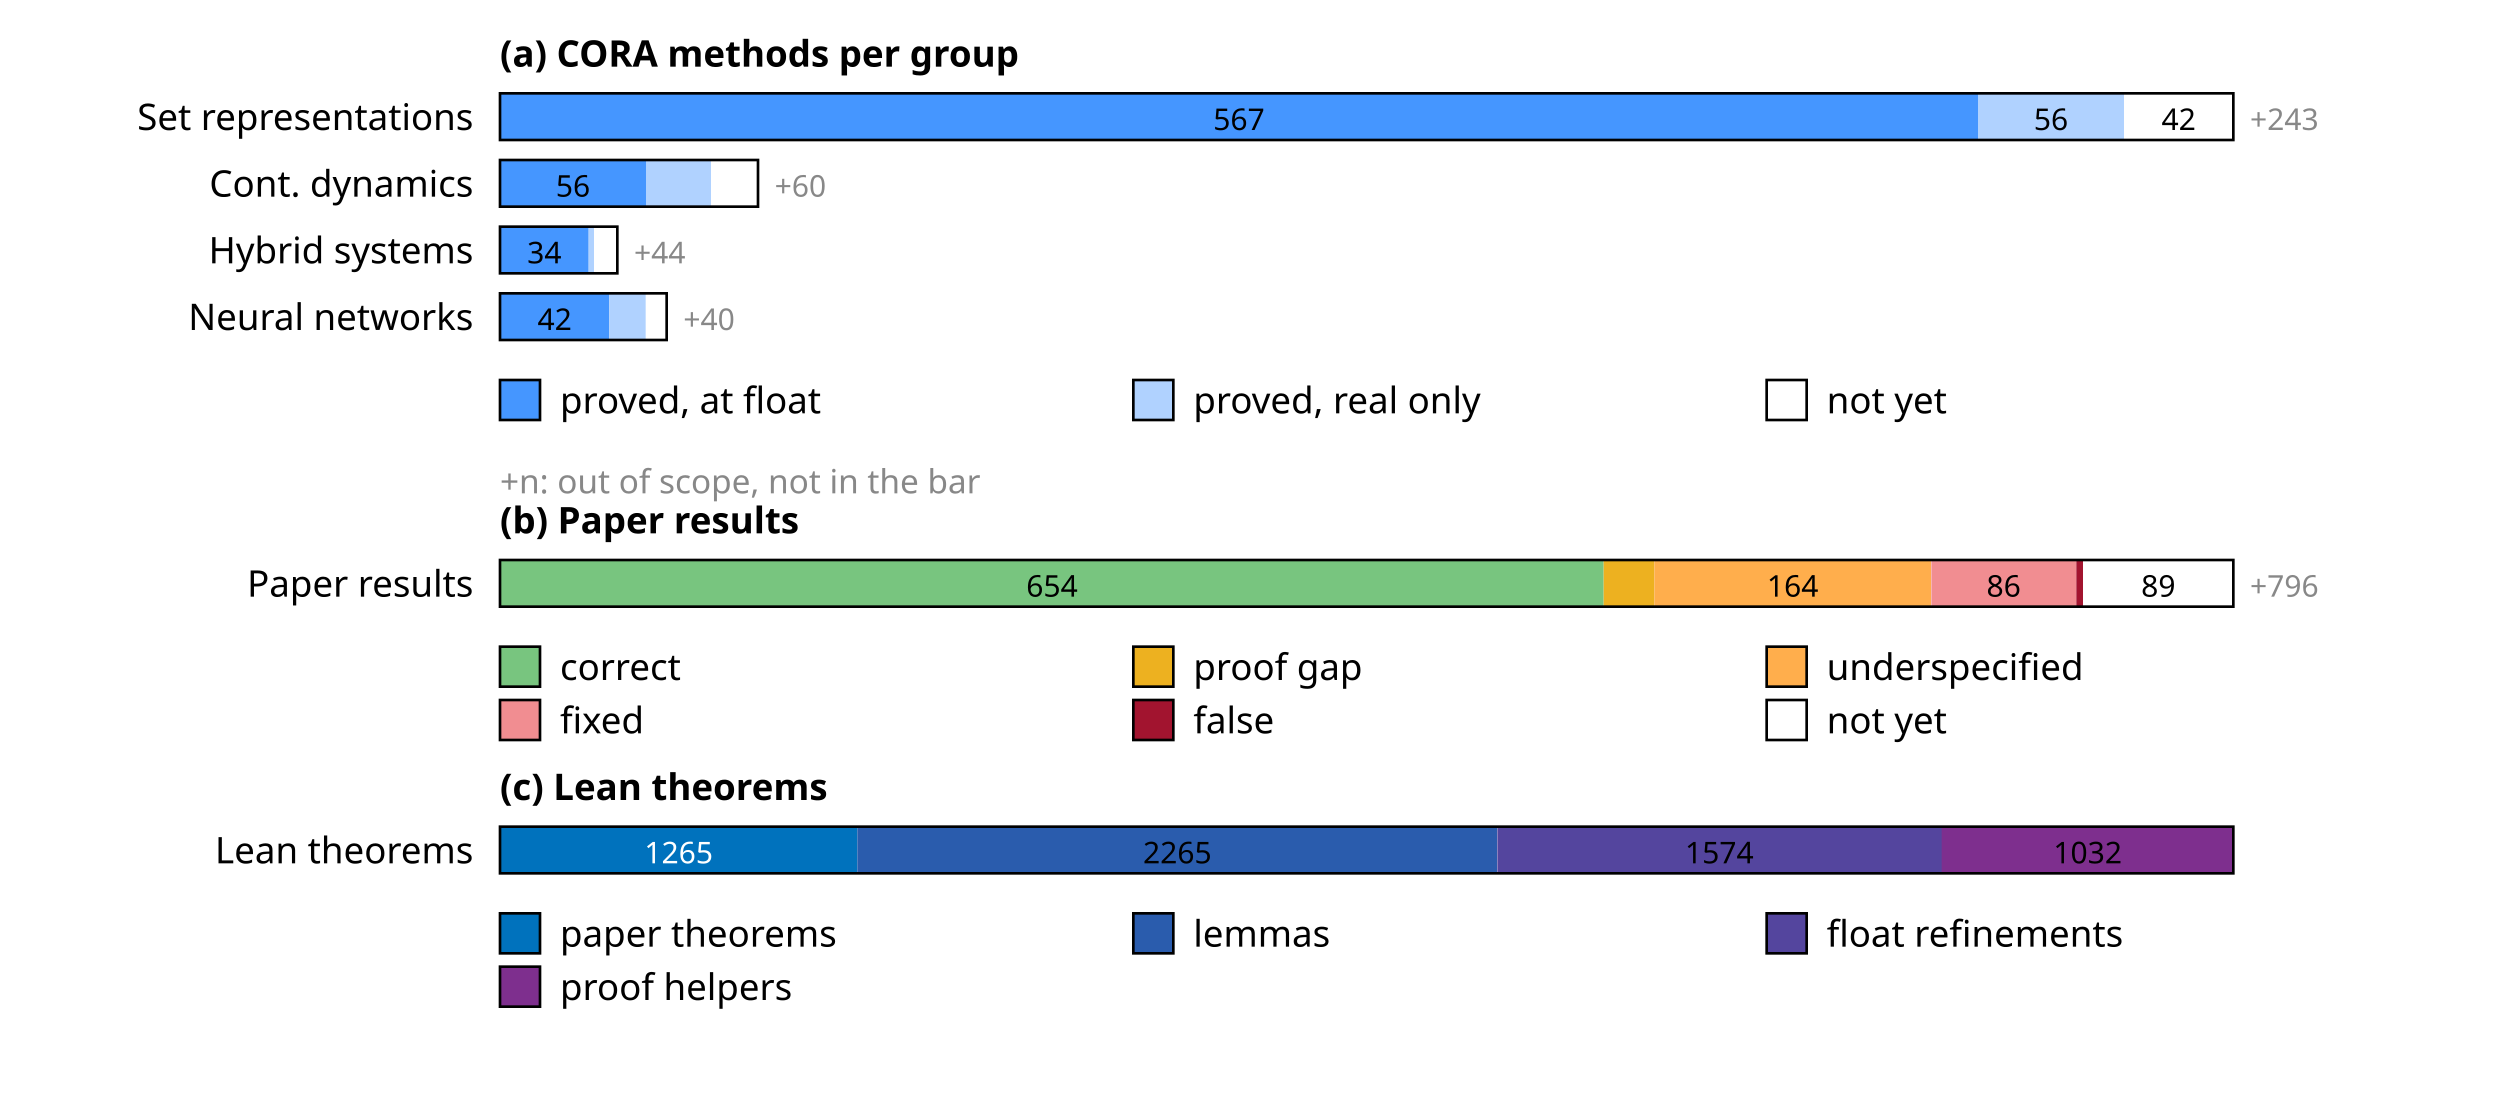
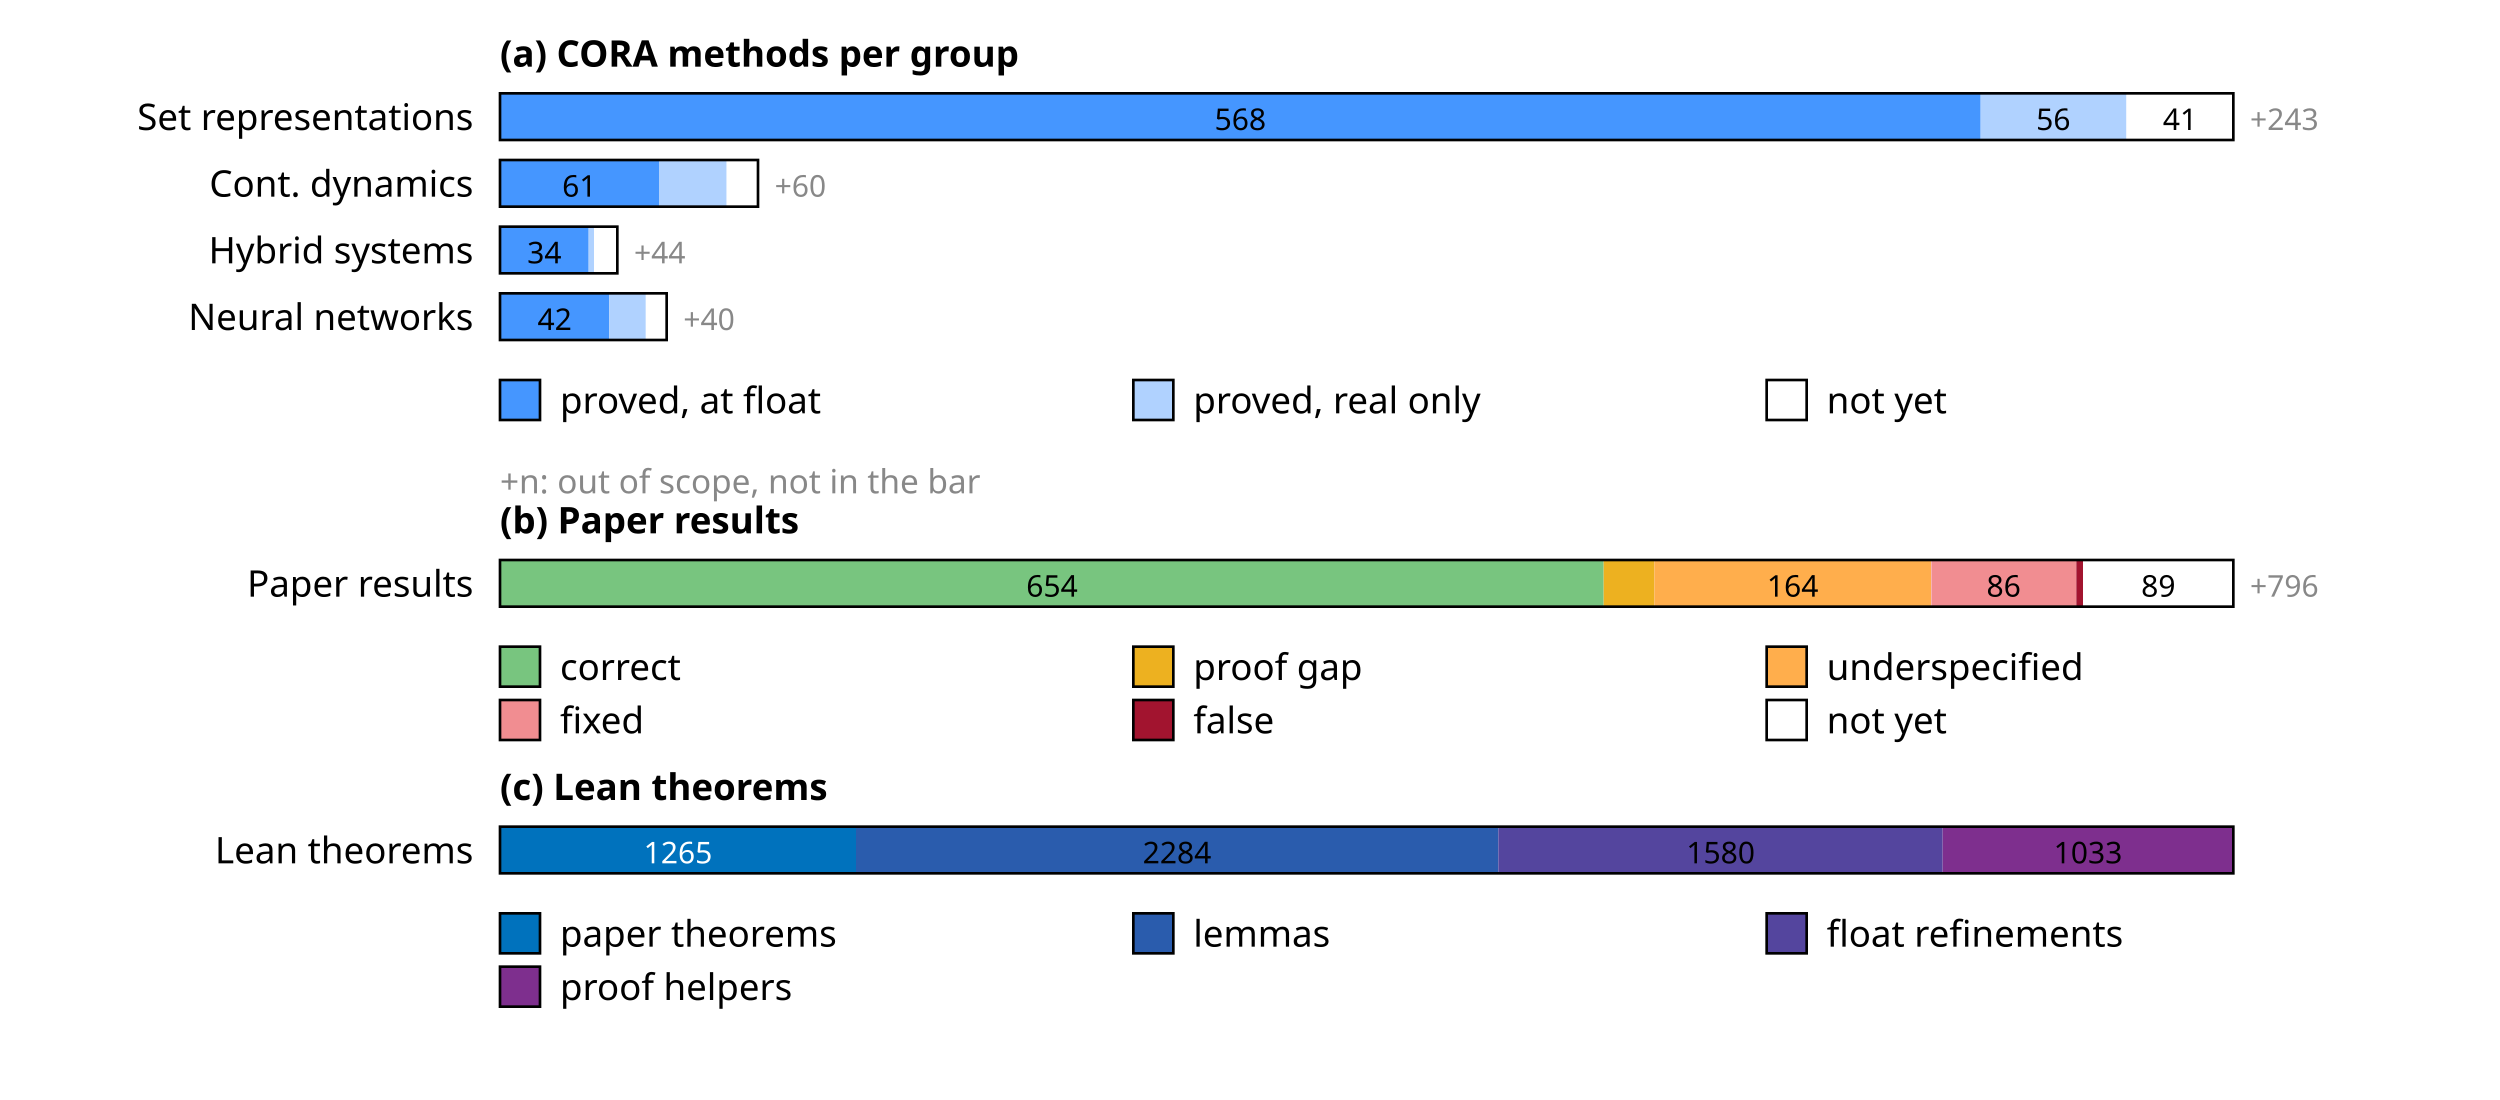
<svg xmlns="http://www.w3.org/2000/svg" width="750" height="330" font-family="sans-serif" font-size="11">
  <rect width="100%" height="100%" fill="white" />
  <text x="150" y="20" font-weight="bold">(a) CORA methods per group</text>
  <text x="142" y="39" text-anchor="end">Set representations</text>
-   <rect x="150.0" y="28" width="443.4" height="14" fill="rgb(69,150,255)" />
-   <text x="371.7" y="39" text-anchor="middle" font-size="9" fill="#000">567</text>
-   <rect x="593.4" y="28" width="43.8" height="14" fill="rgb(176,210,255)" />
-   <text x="615.3" y="39" text-anchor="middle" font-size="9" fill="#000">56</text>
-   <rect x="637.2" y="28" width="32.8" height="14" fill="rgb(255,255,255)" />
-   <text x="653.6" y="39" text-anchor="middle" font-size="9" fill="#000">42</text>
+   <rect x="150.0" y="28" width="444.2" height="14" fill="rgb(69,150,255)" />
+   <text x="372.1" y="39" text-anchor="middle" font-size="9" fill="#000">568</text>
+   <rect x="594.2" y="28" width="43.8" height="14" fill="rgb(176,210,255)" />
+   <text x="616.0" y="39" text-anchor="middle" font-size="9" fill="#000">56</text>
+   <rect x="637.9" y="28" width="32.1" height="14" fill="rgb(255,255,255)" />
+   <text x="654.0" y="39" text-anchor="middle" font-size="9" fill="#000">41</text>
  <rect x="150" y="28" width="520.0" height="14" fill="none" stroke="#000" stroke-width="0.8" />
  <text x="675.0" y="39" font-size="9" fill="#888">+243</text>
  <text x="142" y="59" text-anchor="end">Cont. dynamics</text>
-   <rect x="150.0" y="48" width="43.8" height="14" fill="rgb(69,150,255)" />
-   <text x="171.9" y="59" text-anchor="middle" font-size="9" fill="#000">56</text>
-   <rect x="193.8" y="48" width="19.5" height="14" fill="rgb(176,210,255)" />
-   <rect x="213.3" y="48" width="14.1" height="14" fill="rgb(255,255,255)" />
+   <rect x="150.0" y="48" width="47.7" height="14" fill="rgb(69,150,255)" />
+   <text x="173.8" y="59" text-anchor="middle" font-size="9" fill="#000">61</text>
+   <rect x="197.7" y="48" width="20.3" height="14" fill="rgb(176,210,255)" />
+   <rect x="218.0" y="48" width="9.4" height="14" fill="rgb(255,255,255)" />
  <rect x="150" y="48" width="77.4" height="14" fill="none" stroke="#000" stroke-width="0.8" />
  <text x="232.4" y="59" font-size="9" fill="#888">+60</text>
  <text x="142" y="79" text-anchor="end">Hybrid systems</text>
  <rect x="150.0" y="68" width="26.6" height="14" fill="rgb(69,150,255)" />
  <text x="163.3" y="79" text-anchor="middle" font-size="9" fill="#000">34</text>
  <rect x="176.6" y="68" width="1.6" height="14" fill="rgb(176,210,255)" />
  <rect x="178.2" y="68" width="7.0" height="14" fill="rgb(255,255,255)" />
  <rect x="150" y="68" width="35.2" height="14" fill="none" stroke="#000" stroke-width="0.8" />
  <text x="190.2" y="79" font-size="9" fill="#888">+44</text>
  <text x="142" y="99" text-anchor="end">Neural networks</text>
  <rect x="150.0" y="88" width="32.8" height="14" fill="rgb(69,150,255)" />
  <text x="166.4" y="99" text-anchor="middle" font-size="9" fill="#000">42</text>
  <rect x="182.8" y="88" width="10.9" height="14" fill="rgb(176,210,255)" />
  <rect x="193.8" y="88" width="6.3" height="14" fill="rgb(255,255,255)" />
  <rect x="150" y="88" width="50.0" height="14" fill="none" stroke="#000" stroke-width="0.8" />
  <text x="205.0" y="99" font-size="9" fill="#888">+40</text>
  <rect x="150" y="114" width="12" height="12" fill="rgb(69,150,255)" stroke="#000" stroke-width="0.8" />
  <text x="168" y="124">proved, at float</text>
  <rect x="340" y="114" width="12" height="12" fill="rgb(176,210,255)" stroke="#000" stroke-width="0.8" />
  <text x="358" y="124">proved, real only</text>
  <rect x="530" y="114" width="12" height="12" fill="rgb(255,255,255)" stroke="#000" stroke-width="0.8" />
  <text x="548" y="124">not yet</text>
  <text x="150" y="148" font-size="10" fill="#888">+n: out of scope, not in the bar</text>
  <text x="150" y="160" font-weight="bold">(b) Paper results</text>
  <text x="142" y="179" text-anchor="end">Paper results</text>
  <rect x="150.0" y="168" width="331.1" height="14" fill="rgb(120,197,127)" />
  <text x="315.6" y="179" text-anchor="middle" font-size="9" fill="#000">654</text>
  <rect x="481.1" y="168" width="15.2" height="14" fill="rgb(237,177,32)" />
  <rect x="496.3" y="168" width="83.0" height="14" fill="rgb(255,174,76)" />
  <text x="537.8" y="179" text-anchor="middle" font-size="9" fill="#000">164</text>
  <rect x="579.4" y="168" width="43.5" height="14" fill="rgb(241,141,145)" />
  <text x="601.1" y="179" text-anchor="middle" font-size="9" fill="#000">86</text>
  <rect x="622.9" y="168" width="2.0" height="14" fill="rgb(162,20,47)" />
  <rect x="624.9" y="168" width="45.1" height="14" fill="rgb(255,255,255)" />
  <text x="647.5" y="179" text-anchor="middle" font-size="9" fill="#000">89</text>
  <rect x="150" y="168" width="520.0" height="14" fill="none" stroke="#000" stroke-width="0.8" />
  <text x="675.0" y="179" font-size="9" fill="#888">+796</text>
  <rect x="150" y="194" width="12" height="12" fill="rgb(120,197,127)" stroke="#000" stroke-width="0.8" />
  <text x="168" y="204">correct</text>
  <rect x="340" y="194" width="12" height="12" fill="rgb(237,177,32)" stroke="#000" stroke-width="0.8" />
  <text x="358" y="204">proof gap</text>
  <rect x="530" y="194" width="12" height="12" fill="rgb(255,174,76)" stroke="#000" stroke-width="0.8" />
  <text x="548" y="204">underspecified</text>
  <rect x="150" y="210" width="12" height="12" fill="rgb(241,141,145)" stroke="#000" stroke-width="0.8" />
  <text x="168" y="220">fixed</text>
  <rect x="340" y="210" width="12" height="12" fill="rgb(162,20,47)" stroke="#000" stroke-width="0.8" />
  <text x="358" y="220">false</text>
  <rect x="530" y="210" width="12" height="12" fill="rgb(255,255,255)" stroke="#000" stroke-width="0.8" />
  <text x="548" y="220">not yet</text>
  <text x="150" y="240" font-weight="bold">(c) Lean theorems</text>
  <text x="142" y="259" text-anchor="end">Lean theorems</text>
-   <rect x="150.0" y="248" width="107.2" height="14" fill="rgb(0,114,189)" />
-   <text x="203.6" y="259" text-anchor="middle" font-size="9" fill="#fff">1265</text>
-   <rect x="257.2" y="248" width="191.9" height="14" fill="rgb(42,92,173)" />
-   <text x="353.2" y="259" text-anchor="middle" font-size="9" fill="#000">2265</text>
-   <rect x="449.2" y="248" width="133.4" height="14" fill="rgb(84,69,158)" />
-   <text x="515.8" y="259" text-anchor="middle" font-size="9" fill="#000">1574</text>
-   <rect x="582.5" y="248" width="87.5" height="14" fill="rgb(126,47,142)" />
-   <text x="626.3" y="259" text-anchor="middle" font-size="9" fill="#000">1032</text>
+   <rect x="150.0" y="248" width="106.8" height="14" fill="rgb(0,114,189)" />
+   <text x="203.4" y="259" text-anchor="middle" font-size="9" fill="#fff">1265</text>
+   <rect x="256.8" y="248" width="192.7" height="14" fill="rgb(42,92,173)" />
+   <text x="353.1" y="259" text-anchor="middle" font-size="9" fill="#000">2284</text>
+   <rect x="449.5" y="248" width="133.3" height="14" fill="rgb(84,69,158)" />
+   <text x="516.2" y="259" text-anchor="middle" font-size="9" fill="#000">1580</text>
+   <rect x="582.8" y="248" width="87.2" height="14" fill="rgb(126,47,142)" />
+   <text x="626.4" y="259" text-anchor="middle" font-size="9" fill="#000">1033</text>
  <rect x="150" y="248" width="520.0" height="14" fill="none" stroke="#000" stroke-width="0.8" />
  <rect x="150" y="274" width="12" height="12" fill="rgb(0,114,189)" stroke="#000" stroke-width="0.8" />
  <text x="168" y="284">paper theorems</text>
  <rect x="340" y="274" width="12" height="12" fill="rgb(42,92,173)" stroke="#000" stroke-width="0.8" />
  <text x="358" y="284">lemmas</text>
  <rect x="530" y="274" width="12" height="12" fill="rgb(84,69,158)" stroke="#000" stroke-width="0.8" />
  <text x="548" y="284">float refinements</text>
  <rect x="150" y="290" width="12" height="12" fill="rgb(126,47,142)" stroke="#000" stroke-width="0.8" />
  <text x="168" y="300">proof helpers</text>
</svg>
